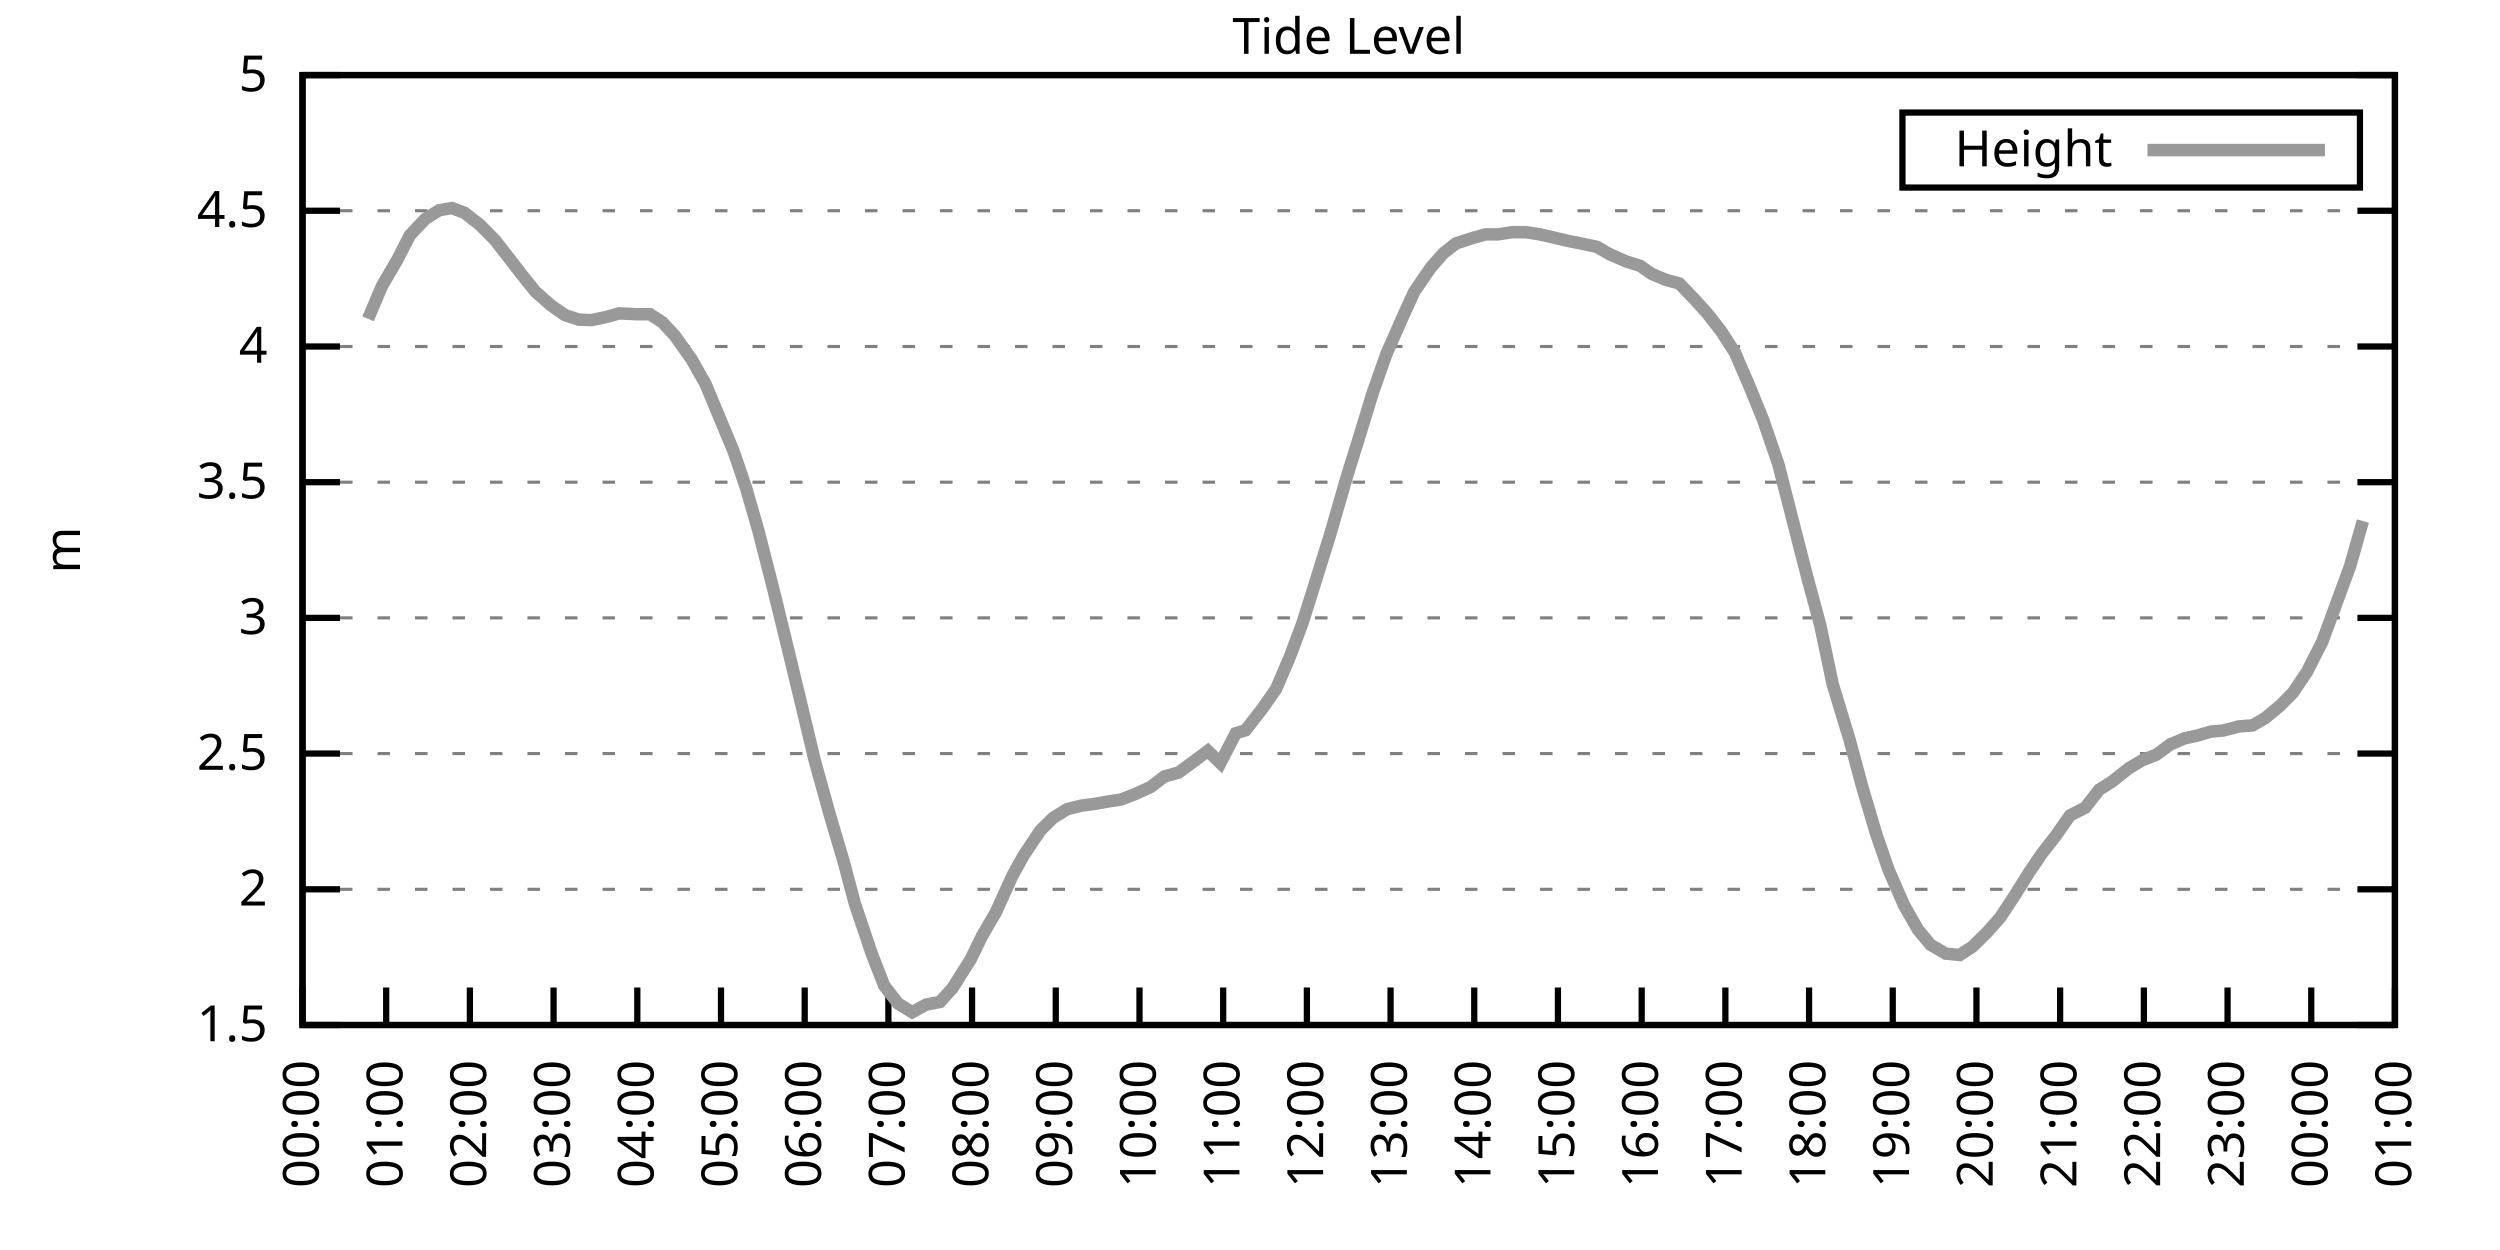
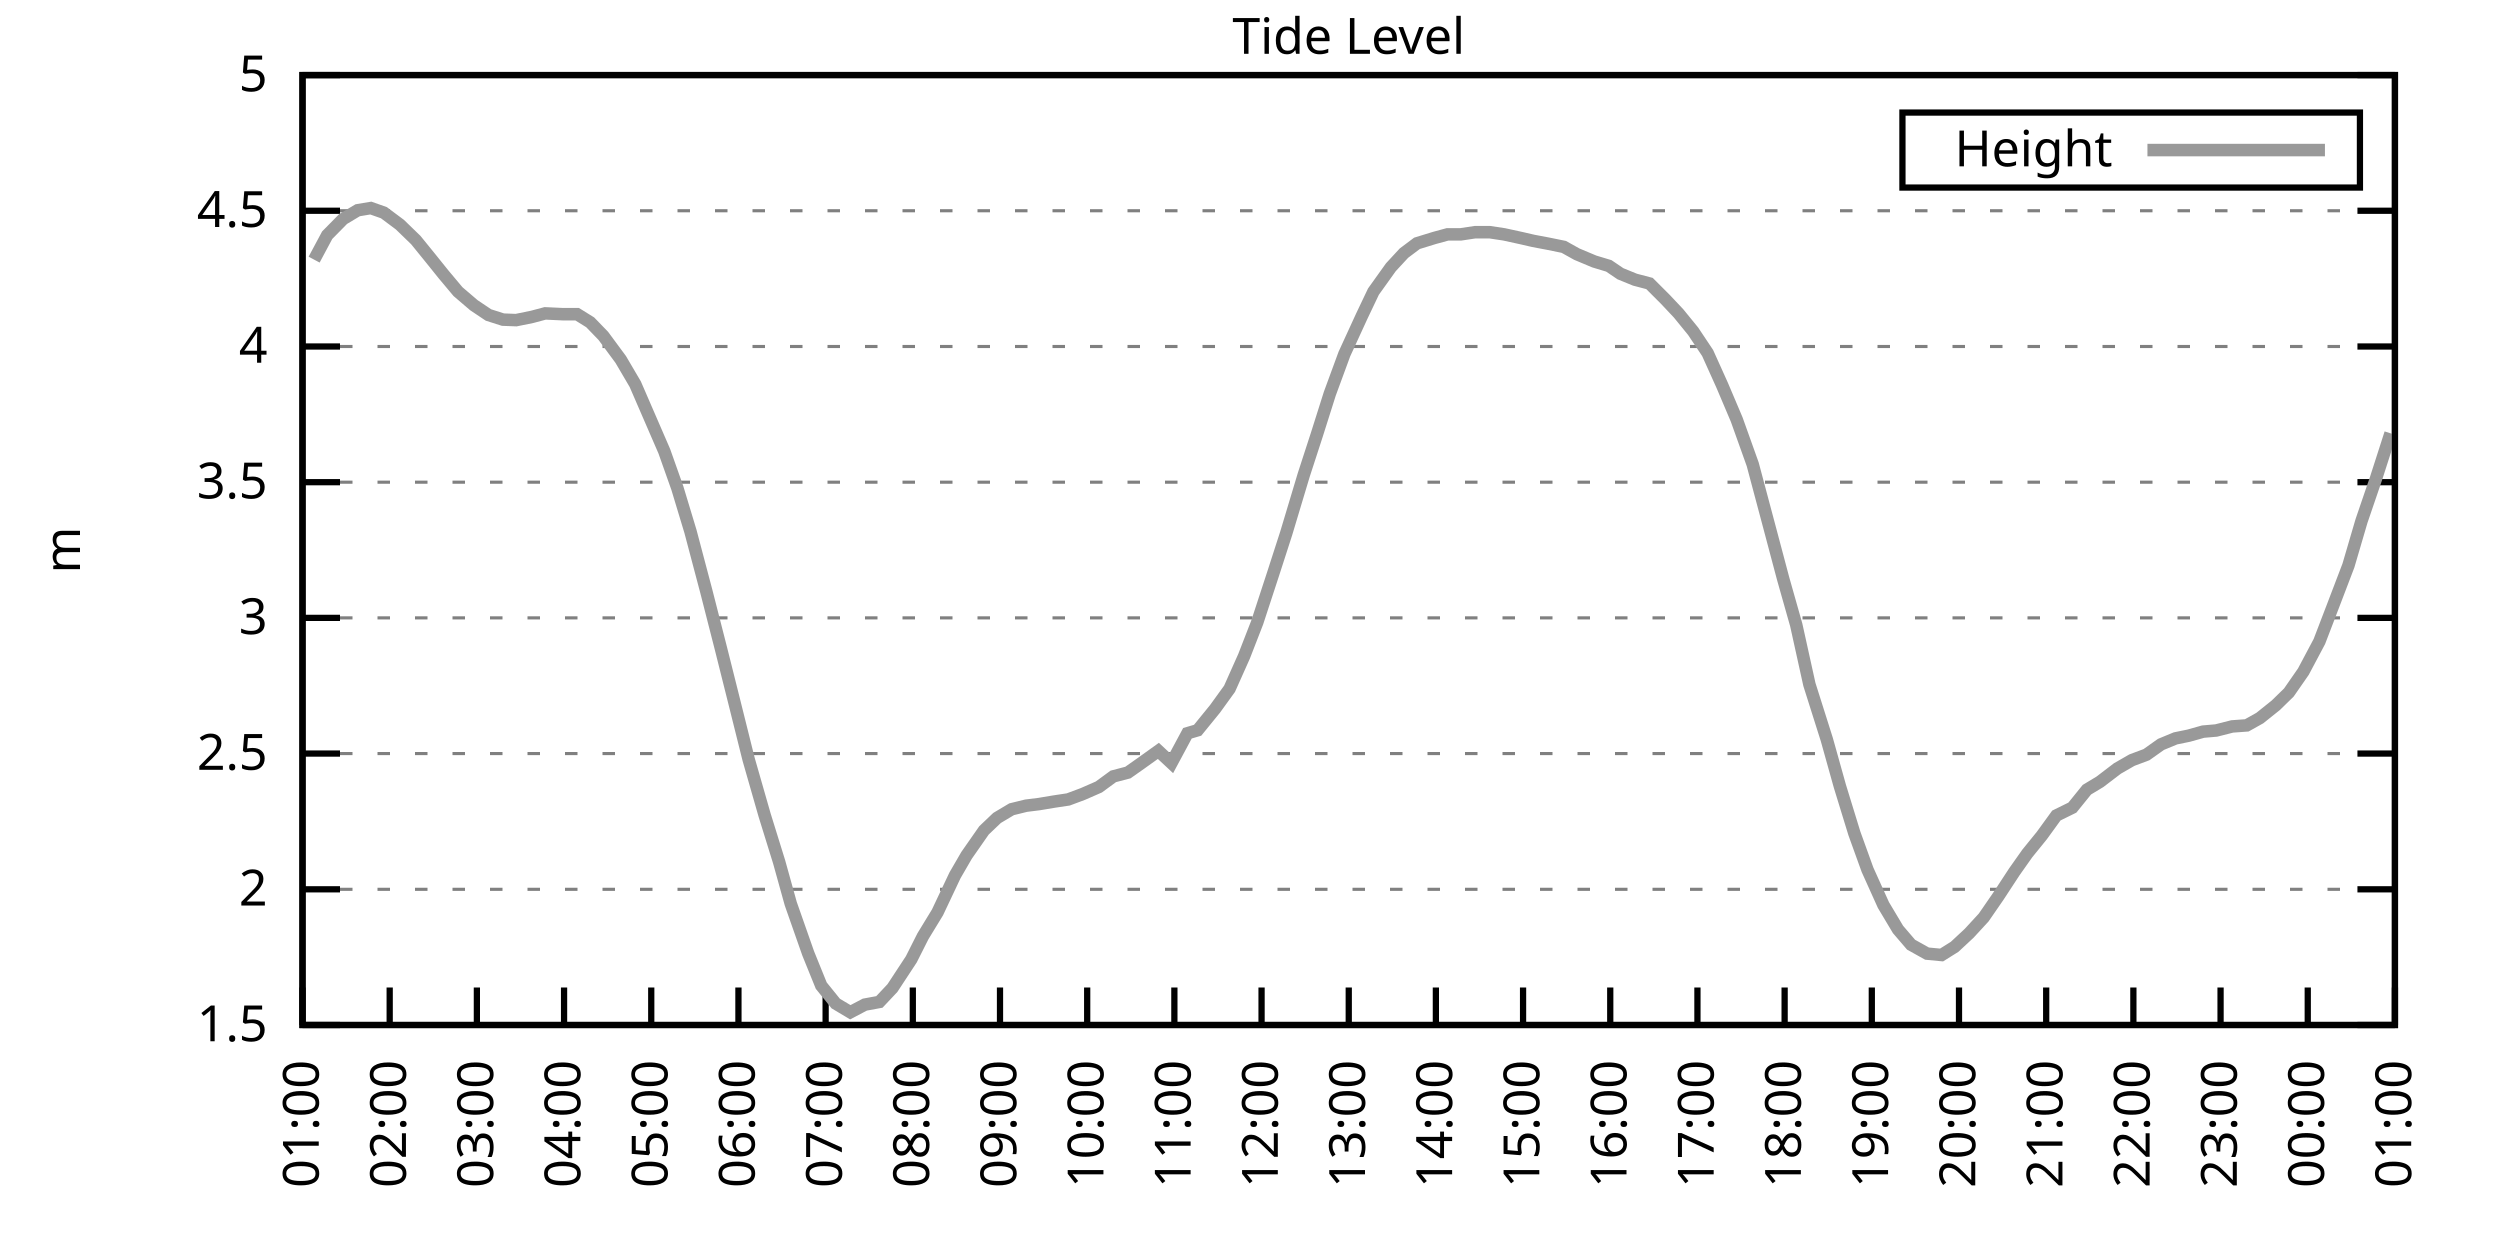
<svg xmlns="http://www.w3.org/2000/svg" xmlns:xlink="http://www.w3.org/1999/xlink" width="400" height="200" viewBox="0 0 400 200">
  <g id="gnuplot_canvas">
    <rect x="0" y="0" width="400" height="200" fill="none" />
    <defs>
      <circle id="gpDot" r="0.5" stroke-width="0.5" stroke="currentColor" />
      <path id="gpPt0" stroke-width="0.333" stroke="currentColor" d="M-1,0 h2 M0,-1 v2" />
      <path id="gpPt1" stroke-width="0.333" stroke="currentColor" d="M-1,-1 L1,1 M1,-1 L-1,1" />
      <path id="gpPt2" stroke-width="0.333" stroke="currentColor" d="M-1,0 L1,0 M0,-1 L0,1 M-1,-1 L1,1 M-1,1 L1,-1" />
      <rect id="gpPt3" stroke-width="0.333" stroke="currentColor" x="-1" y="-1" width="2" height="2" />
      <rect id="gpPt4" stroke-width="0.333" stroke="currentColor" fill="currentColor" x="-1" y="-1" width="2" height="2" />
      <circle id="gpPt5" stroke-width="0.333" stroke="currentColor" cx="0" cy="0" r="1" />
      <use xlink:href="#gpPt5" id="gpPt6" fill="currentColor" stroke="none" />
      <path id="gpPt7" stroke-width="0.333" stroke="currentColor" d="M0,-1.33 L-1.33,0.67 L1.33,0.67 z" />
      <use xlink:href="#gpPt7" id="gpPt8" fill="currentColor" stroke="none" />
      <use xlink:href="#gpPt7" id="gpPt9" stroke="currentColor" transform="rotate(180)" />
      <use xlink:href="#gpPt9" id="gpPt10" fill="currentColor" stroke="none" />
      <use xlink:href="#gpPt3" id="gpPt11" stroke="currentColor" transform="rotate(45)" />
      <use xlink:href="#gpPt11" id="gpPt12" fill="currentColor" stroke="none" />
      <path id="gpPt13" stroke-width="0.333" stroke="currentColor" d="M0,1.330 L1.265,0.411 L0.782,-1.067 L-0.782,-1.076 L-1.265,0.411 z" />
      <use xlink:href="#gpPt13" id="gpPt14" fill="currentColor" stroke="none" />
      <filter id="textbox" filterUnits="objectBoundingBox" x="0" y="0" height="1" width="1">
        <feFlood flood-color="white" flood-opacity="1" result="bgnd" />
        <feComposite in="SourceGraphic" in2="bgnd" operator="atop" />
      </filter>
      <filter id="greybox" filterUnits="objectBoundingBox" x="0" y="0" height="1" width="1">
        <feFlood flood-color="lightgrey" flood-opacity="1" result="grey" />
        <feComposite in="SourceGraphic" in2="grey" operator="atop" />
      </filter>
    </defs>
    <g fill="none" color="white" stroke="currentColor" stroke-width="1.00" stroke-linecap="butt" stroke-linejoin="miter">
</g>
    <g fill="none" color="black" stroke="currentColor" stroke-width="1.00" stroke-linecap="butt" stroke-linejoin="miter">
      <g stroke="none" shape-rendering="crispEdges">
        <polygon fill="rgb(255, 255, 255)" points="48.40,164.00 383.18,164.00 383.18,12.02 48.40,12.02 " />
      </g>
    </g>
    <g fill="none" color="black" stroke="currentColor" stroke-width="1.00" stroke-linecap="butt" stroke-linejoin="miter">
</g>
    <g fill="none" color="black" stroke="black" stroke-width="0.50" stroke-linecap="butt" stroke-linejoin="miter">
</g>
    <g fill="none" color="gray" stroke="currentColor" stroke-width="0.50" stroke-linecap="butt" stroke-linejoin="miter">
      <path stroke="gray" stroke-dasharray="2,4" class="gridline" d="M48.40,164.00 L383.19,164.00  " />
    </g>
    <g fill="none" color="gray" stroke="gray" stroke-width="1.00" stroke-linecap="butt" stroke-linejoin="miter">
</g>
    <g fill="none" color="black" stroke="currentColor" stroke-width="1.00" stroke-linecap="butt" stroke-linejoin="miter">
      <path stroke="black" d="M48.40,164.00 L54.40,164.00 M383.19,164.00 L377.19,164.00  " />
      <g transform="translate(42.80,166.60)" stroke="none" fill="black" font-family="Sans" font-size="8.00" text-anchor="end">
        <text>
          <tspan font-family="Sans"> 1.5</tspan>
        </text>
      </g>
    </g>
    <g fill="none" color="black" stroke="currentColor" stroke-width="1.00" stroke-linecap="butt" stroke-linejoin="miter">
</g>
    <g fill="none" color="black" stroke="black" stroke-width="0.50" stroke-linecap="butt" stroke-linejoin="miter">
</g>
    <g fill="none" color="gray" stroke="currentColor" stroke-width="0.50" stroke-linecap="butt" stroke-linejoin="miter">
      <path stroke="gray" stroke-dasharray="2,4" class="gridline" d="M48.40,142.29 L383.19,142.29  " />
    </g>
    <g fill="none" color="gray" stroke="gray" stroke-width="1.00" stroke-linecap="butt" stroke-linejoin="miter">
</g>
    <g fill="none" color="black" stroke="currentColor" stroke-width="1.00" stroke-linecap="butt" stroke-linejoin="miter">
      <path stroke="black" d="M48.40,142.29 L54.40,142.29 M383.19,142.29 L377.19,142.29  " />
      <g transform="translate(42.80,144.89)" stroke="none" fill="black" font-family="Sans" font-size="8.00" text-anchor="end">
        <text>
          <tspan font-family="Sans"> 2</tspan>
        </text>
      </g>
    </g>
    <g fill="none" color="black" stroke="currentColor" stroke-width="1.00" stroke-linecap="butt" stroke-linejoin="miter">
</g>
    <g fill="none" color="black" stroke="black" stroke-width="0.50" stroke-linecap="butt" stroke-linejoin="miter">
</g>
    <g fill="none" color="gray" stroke="currentColor" stroke-width="0.50" stroke-linecap="butt" stroke-linejoin="miter">
      <path stroke="gray" stroke-dasharray="2,4" class="gridline" d="M48.40,120.57 L383.19,120.57  " />
    </g>
    <g fill="none" color="gray" stroke="gray" stroke-width="1.00" stroke-linecap="butt" stroke-linejoin="miter">
</g>
    <g fill="none" color="black" stroke="currentColor" stroke-width="1.00" stroke-linecap="butt" stroke-linejoin="miter">
      <path stroke="black" d="M48.40,120.57 L54.40,120.57 M383.19,120.57 L377.19,120.57  " />
      <g transform="translate(42.80,123.17)" stroke="none" fill="black" font-family="Sans" font-size="8.00" text-anchor="end">
        <text>
          <tspan font-family="Sans"> 2.5</tspan>
        </text>
      </g>
    </g>
    <g fill="none" color="black" stroke="currentColor" stroke-width="1.00" stroke-linecap="butt" stroke-linejoin="miter">
</g>
    <g fill="none" color="black" stroke="black" stroke-width="0.50" stroke-linecap="butt" stroke-linejoin="miter">
</g>
    <g fill="none" color="gray" stroke="currentColor" stroke-width="0.50" stroke-linecap="butt" stroke-linejoin="miter">
      <path stroke="gray" stroke-dasharray="2,4" class="gridline" d="M48.40,98.86 L383.19,98.86  " />
    </g>
    <g fill="none" color="gray" stroke="gray" stroke-width="1.00" stroke-linecap="butt" stroke-linejoin="miter">
</g>
    <g fill="none" color="black" stroke="currentColor" stroke-width="1.00" stroke-linecap="butt" stroke-linejoin="miter">
      <path stroke="black" d="M48.40,98.86 L54.40,98.86 M383.19,98.86 L377.19,98.86  " />
      <g transform="translate(42.80,101.46)" stroke="none" fill="black" font-family="Sans" font-size="8.00" text-anchor="end">
        <text>
          <tspan font-family="Sans"> 3</tspan>
        </text>
      </g>
    </g>
    <g fill="none" color="black" stroke="currentColor" stroke-width="1.00" stroke-linecap="butt" stroke-linejoin="miter">
</g>
    <g fill="none" color="black" stroke="black" stroke-width="0.50" stroke-linecap="butt" stroke-linejoin="miter">
</g>
    <g fill="none" color="gray" stroke="currentColor" stroke-width="0.50" stroke-linecap="butt" stroke-linejoin="miter">
      <path stroke="gray" stroke-dasharray="2,4" class="gridline" d="M48.40,77.15 L383.19,77.15  " />
    </g>
    <g fill="none" color="gray" stroke="gray" stroke-width="1.00" stroke-linecap="butt" stroke-linejoin="miter">
</g>
    <g fill="none" color="black" stroke="currentColor" stroke-width="1.00" stroke-linecap="butt" stroke-linejoin="miter">
      <path stroke="black" d="M48.40,77.15 L54.40,77.15 M383.19,77.15 L377.19,77.15  " />
      <g transform="translate(42.80,79.75)" stroke="none" fill="black" font-family="Sans" font-size="8.00" text-anchor="end">
        <text>
          <tspan font-family="Sans"> 3.5</tspan>
        </text>
      </g>
    </g>
    <g fill="none" color="black" stroke="currentColor" stroke-width="1.00" stroke-linecap="butt" stroke-linejoin="miter">
</g>
    <g fill="none" color="black" stroke="black" stroke-width="0.50" stroke-linecap="butt" stroke-linejoin="miter">
</g>
    <g fill="none" color="gray" stroke="currentColor" stroke-width="0.50" stroke-linecap="butt" stroke-linejoin="miter">
      <path stroke="gray" stroke-dasharray="2,4" class="gridline" d="M48.40,55.44 L383.19,55.44  " />
    </g>
    <g fill="none" color="gray" stroke="gray" stroke-width="1.00" stroke-linecap="butt" stroke-linejoin="miter">
</g>
    <g fill="none" color="black" stroke="currentColor" stroke-width="1.00" stroke-linecap="butt" stroke-linejoin="miter">
      <path stroke="black" d="M48.40,55.44 L54.40,55.44 M383.19,55.44 L377.19,55.44  " />
      <g transform="translate(42.80,58.04)" stroke="none" fill="black" font-family="Sans" font-size="8.00" text-anchor="end">
        <text>
          <tspan font-family="Sans"> 4</tspan>
        </text>
      </g>
    </g>
    <g fill="none" color="black" stroke="currentColor" stroke-width="1.00" stroke-linecap="butt" stroke-linejoin="miter">
</g>
    <g fill="none" color="black" stroke="black" stroke-width="0.50" stroke-linecap="butt" stroke-linejoin="miter">
</g>
    <g fill="none" color="gray" stroke="currentColor" stroke-width="0.50" stroke-linecap="butt" stroke-linejoin="miter">
      <path stroke="gray" stroke-dasharray="2,4" class="gridline" d="M48.40,33.72 L383.19,33.72  " />
    </g>
    <g fill="none" color="gray" stroke="gray" stroke-width="1.00" stroke-linecap="butt" stroke-linejoin="miter">
</g>
    <g fill="none" color="black" stroke="currentColor" stroke-width="1.00" stroke-linecap="butt" stroke-linejoin="miter">
      <path stroke="black" d="M48.40,33.72 L54.40,33.72 M383.19,33.72 L377.19,33.72  " />
      <g transform="translate(42.80,36.32)" stroke="none" fill="black" font-family="Sans" font-size="8.00" text-anchor="end">
        <text>
          <tspan font-family="Sans"> 4.5</tspan>
        </text>
      </g>
    </g>
    <g fill="none" color="black" stroke="currentColor" stroke-width="1.00" stroke-linecap="butt" stroke-linejoin="miter">
</g>
    <g fill="none" color="black" stroke="black" stroke-width="0.50" stroke-linecap="butt" stroke-linejoin="miter">
</g>
    <g fill="none" color="gray" stroke="currentColor" stroke-width="0.50" stroke-linecap="butt" stroke-linejoin="miter">
      <path stroke="gray" stroke-dasharray="2,4" class="gridline" d="M48.40,12.01 L383.19,12.01  " />
    </g>
    <g fill="none" color="gray" stroke="gray" stroke-width="1.00" stroke-linecap="butt" stroke-linejoin="miter">
</g>
    <g fill="none" color="black" stroke="currentColor" stroke-width="1.00" stroke-linecap="butt" stroke-linejoin="miter">
      <path stroke="black" d="M48.40,12.01 L54.40,12.01 M383.19,12.01 L377.19,12.01  " />
      <g transform="translate(42.80,14.61)" stroke="none" fill="black" font-family="Sans" font-size="8.00" text-anchor="end">
        <text>
          <tspan font-family="Sans"> 5</tspan>
        </text>
      </g>
    </g>
    <g fill="none" color="black" stroke="currentColor" stroke-width="1.00" stroke-linecap="butt" stroke-linejoin="miter">
      <path stroke="black" d="M48.40,164.00 L48.40,158.00  " />
      <g transform="translate(51.00,169.60) rotate(270.00)" stroke="none" fill="black" font-family="Sans" font-size="8.00" text-anchor="end">
        <text>
-           <tspan font-family="Sans">00:00</tspan>
-         </text>
-       </g>
-     </g>
-     <g fill="none" color="black" stroke="currentColor" stroke-width="1.00" stroke-linecap="butt" stroke-linejoin="miter">
-       <path stroke="black" d="M61.79,164.00 L61.79,158.00  " />
-       <g transform="translate(64.39,169.60) rotate(270.00)" stroke="none" fill="black" font-family="Sans" font-size="8.00" text-anchor="end">
-         <text>
          <tspan font-family="Sans">01:00</tspan>
        </text>
      </g>
    </g>
    <g fill="none" color="black" stroke="currentColor" stroke-width="1.00" stroke-linecap="butt" stroke-linejoin="miter">
-       <path stroke="black" d="M75.18,164.00 L75.18,158.00  " />
-       <g transform="translate(77.78,169.60) rotate(270.00)" stroke="none" fill="black" font-family="Sans" font-size="8.00" text-anchor="end">
+       <path stroke="black" d="M62.35,164.00 L62.35,158.00  " />
+       <g transform="translate(64.95,169.60) rotate(270.00)" stroke="none" fill="black" font-family="Sans" font-size="8.00" text-anchor="end">
        <text>
          <tspan font-family="Sans">02:00</tspan>
        </text>
      </g>
    </g>
    <g fill="none" color="black" stroke="currentColor" stroke-width="1.00" stroke-linecap="butt" stroke-linejoin="miter">
-       <path stroke="black" d="M88.57,164.00 L88.57,158.00  " />
-       <g transform="translate(91.17,169.60) rotate(270.00)" stroke="none" fill="black" font-family="Sans" font-size="8.00" text-anchor="end">
+       <path stroke="black" d="M76.30,164.00 L76.30,158.00  " />
+       <g transform="translate(78.90,169.60) rotate(270.00)" stroke="none" fill="black" font-family="Sans" font-size="8.00" text-anchor="end">
        <text>
          <tspan font-family="Sans">03:00</tspan>
        </text>
      </g>
    </g>
    <g fill="none" color="black" stroke="currentColor" stroke-width="1.00" stroke-linecap="butt" stroke-linejoin="miter">
-       <path stroke="black" d="M101.97,164.00 L101.97,158.00  " />
-       <g transform="translate(104.57,169.60) rotate(270.00)" stroke="none" fill="black" font-family="Sans" font-size="8.00" text-anchor="end">
+       <path stroke="black" d="M90.25,164.00 L90.25,158.00  " />
+       <g transform="translate(92.85,169.60) rotate(270.00)" stroke="none" fill="black" font-family="Sans" font-size="8.00" text-anchor="end">
        <text>
          <tspan font-family="Sans">04:00</tspan>
        </text>
      </g>
    </g>
    <g fill="none" color="black" stroke="currentColor" stroke-width="1.00" stroke-linecap="butt" stroke-linejoin="miter">
-       <path stroke="black" d="M115.36,164.00 L115.36,158.00  " />
-       <g transform="translate(117.96,169.60) rotate(270.00)" stroke="none" fill="black" font-family="Sans" font-size="8.00" text-anchor="end">
+       <path stroke="black" d="M104.20,164.00 L104.20,158.00  " />
+       <g transform="translate(106.80,169.60) rotate(270.00)" stroke="none" fill="black" font-family="Sans" font-size="8.00" text-anchor="end">
        <text>
          <tspan font-family="Sans">05:00</tspan>
        </text>
      </g>
    </g>
    <g fill="none" color="black" stroke="currentColor" stroke-width="1.00" stroke-linecap="butt" stroke-linejoin="miter">
-       <path stroke="black" d="M128.75,164.00 L128.75,158.00  " />
-       <g transform="translate(131.35,169.60) rotate(270.00)" stroke="none" fill="black" font-family="Sans" font-size="8.00" text-anchor="end">
+       <path stroke="black" d="M118.15,164.00 L118.15,158.00  " />
+       <g transform="translate(120.75,169.60) rotate(270.00)" stroke="none" fill="black" font-family="Sans" font-size="8.00" text-anchor="end">
        <text>
          <tspan font-family="Sans">06:00</tspan>
        </text>
      </g>
    </g>
    <g fill="none" color="black" stroke="currentColor" stroke-width="1.00" stroke-linecap="butt" stroke-linejoin="miter">
-       <path stroke="black" d="M142.14,164.00 L142.14,158.00  " />
-       <g transform="translate(144.74,169.60) rotate(270.00)" stroke="none" fill="black" font-family="Sans" font-size="8.00" text-anchor="end">
+       <path stroke="black" d="M132.10,164.00 L132.10,158.00  " />
+       <g transform="translate(134.70,169.60) rotate(270.00)" stroke="none" fill="black" font-family="Sans" font-size="8.00" text-anchor="end">
        <text>
          <tspan font-family="Sans">07:00</tspan>
        </text>
      </g>
    </g>
    <g fill="none" color="black" stroke="currentColor" stroke-width="1.00" stroke-linecap="butt" stroke-linejoin="miter">
-       <path stroke="black" d="M155.53,164.00 L155.53,158.00  " />
-       <g transform="translate(158.13,169.60) rotate(270.00)" stroke="none" fill="black" font-family="Sans" font-size="8.00" text-anchor="end">
+       <path stroke="black" d="M146.05,164.00 L146.05,158.00  " />
+       <g transform="translate(148.65,169.60) rotate(270.00)" stroke="none" fill="black" font-family="Sans" font-size="8.00" text-anchor="end">
        <text>
          <tspan font-family="Sans">08:00</tspan>
        </text>
      </g>
    </g>
    <g fill="none" color="black" stroke="currentColor" stroke-width="1.00" stroke-linecap="butt" stroke-linejoin="miter">
-       <path stroke="black" d="M168.92,164.00 L168.92,158.00  " />
-       <g transform="translate(171.52,169.60) rotate(270.00)" stroke="none" fill="black" font-family="Sans" font-size="8.00" text-anchor="end">
+       <path stroke="black" d="M160.00,164.00 L160.00,158.00  " />
+       <g transform="translate(162.60,169.60) rotate(270.00)" stroke="none" fill="black" font-family="Sans" font-size="8.00" text-anchor="end">
        <text>
          <tspan font-family="Sans">09:00</tspan>
        </text>
      </g>
    </g>
    <g fill="none" color="black" stroke="currentColor" stroke-width="1.00" stroke-linecap="butt" stroke-linejoin="miter">
-       <path stroke="black" d="M182.32,164.00 L182.32,158.00  " />
-       <g transform="translate(184.92,169.60) rotate(270.00)" stroke="none" fill="black" font-family="Sans" font-size="8.00" text-anchor="end">
+       <path stroke="black" d="M173.95,164.00 L173.95,158.00  " />
+       <g transform="translate(176.55,169.60) rotate(270.00)" stroke="none" fill="black" font-family="Sans" font-size="8.00" text-anchor="end">
        <text>
          <tspan font-family="Sans">10:00</tspan>
        </text>
      </g>
    </g>
    <g fill="none" color="black" stroke="currentColor" stroke-width="1.00" stroke-linecap="butt" stroke-linejoin="miter">
-       <path stroke="black" d="M195.71,164.00 L195.71,158.00  " />
-       <g transform="translate(198.31,169.60) rotate(270.00)" stroke="none" fill="black" font-family="Sans" font-size="8.00" text-anchor="end">
+       <path stroke="black" d="M187.90,164.00 L187.90,158.00  " />
+       <g transform="translate(190.50,169.60) rotate(270.00)" stroke="none" fill="black" font-family="Sans" font-size="8.00" text-anchor="end">
        <text>
          <tspan font-family="Sans">11:00</tspan>
        </text>
      </g>
    </g>
    <g fill="none" color="black" stroke="currentColor" stroke-width="1.00" stroke-linecap="butt" stroke-linejoin="miter">
-       <path stroke="black" d="M209.10,164.00 L209.10,158.00  " />
-       <g transform="translate(211.70,169.60) rotate(270.00)" stroke="none" fill="black" font-family="Sans" font-size="8.00" text-anchor="end">
+       <path stroke="black" d="M201.85,164.00 L201.85,158.00  " />
+       <g transform="translate(204.45,169.60) rotate(270.00)" stroke="none" fill="black" font-family="Sans" font-size="8.00" text-anchor="end">
        <text>
          <tspan font-family="Sans">12:00</tspan>
        </text>
      </g>
    </g>
    <g fill="none" color="black" stroke="currentColor" stroke-width="1.00" stroke-linecap="butt" stroke-linejoin="miter">
-       <path stroke="black" d="M222.49,164.00 L222.49,158.00  " />
-       <g transform="translate(225.09,169.60) rotate(270.00)" stroke="none" fill="black" font-family="Sans" font-size="8.00" text-anchor="end">
+       <path stroke="black" d="M215.80,164.00 L215.80,158.00  " />
+       <g transform="translate(218.40,169.60) rotate(270.00)" stroke="none" fill="black" font-family="Sans" font-size="8.00" text-anchor="end">
        <text>
          <tspan font-family="Sans">13:00</tspan>
        </text>
      </g>
    </g>
    <g fill="none" color="black" stroke="currentColor" stroke-width="1.00" stroke-linecap="butt" stroke-linejoin="miter">
-       <path stroke="black" d="M235.88,164.00 L235.88,158.00  " />
-       <g transform="translate(238.48,169.60) rotate(270.00)" stroke="none" fill="black" font-family="Sans" font-size="8.00" text-anchor="end">
+       <path stroke="black" d="M229.74,164.00 L229.74,158.00  " />
+       <g transform="translate(232.34,169.60) rotate(270.00)" stroke="none" fill="black" font-family="Sans" font-size="8.00" text-anchor="end">
        <text>
          <tspan font-family="Sans">14:00</tspan>
        </text>
      </g>
    </g>
    <g fill="none" color="black" stroke="currentColor" stroke-width="1.00" stroke-linecap="butt" stroke-linejoin="miter">
-       <path stroke="black" d="M249.27,164.00 L249.27,158.00  " />
-       <g transform="translate(251.87,169.60) rotate(270.00)" stroke="none" fill="black" font-family="Sans" font-size="8.00" text-anchor="end">
+       <path stroke="black" d="M243.69,164.00 L243.69,158.00  " />
+       <g transform="translate(246.29,169.60) rotate(270.00)" stroke="none" fill="black" font-family="Sans" font-size="8.00" text-anchor="end">
        <text>
          <tspan font-family="Sans">15:00</tspan>
        </text>
      </g>
    </g>
    <g fill="none" color="black" stroke="currentColor" stroke-width="1.00" stroke-linecap="butt" stroke-linejoin="miter">
-       <path stroke="black" d="M262.67,164.00 L262.67,158.00  " />
-       <g transform="translate(265.27,169.60) rotate(270.00)" stroke="none" fill="black" font-family="Sans" font-size="8.00" text-anchor="end">
+       <path stroke="black" d="M257.64,164.00 L257.64,158.00  " />
+       <g transform="translate(260.24,169.60) rotate(270.00)" stroke="none" fill="black" font-family="Sans" font-size="8.00" text-anchor="end">
        <text>
          <tspan font-family="Sans">16:00</tspan>
        </text>
      </g>
    </g>
    <g fill="none" color="black" stroke="currentColor" stroke-width="1.00" stroke-linecap="butt" stroke-linejoin="miter">
-       <path stroke="black" d="M276.06,164.00 L276.06,158.00  " />
-       <g transform="translate(278.66,169.60) rotate(270.00)" stroke="none" fill="black" font-family="Sans" font-size="8.00" text-anchor="end">
+       <path stroke="black" d="M271.59,164.00 L271.59,158.00  " />
+       <g transform="translate(274.19,169.60) rotate(270.00)" stroke="none" fill="black" font-family="Sans" font-size="8.00" text-anchor="end">
        <text>
          <tspan font-family="Sans">17:00</tspan>
        </text>
      </g>
    </g>
    <g fill="none" color="black" stroke="currentColor" stroke-width="1.00" stroke-linecap="butt" stroke-linejoin="miter">
-       <path stroke="black" d="M289.45,164.00 L289.45,158.00  " />
-       <g transform="translate(292.05,169.60) rotate(270.00)" stroke="none" fill="black" font-family="Sans" font-size="8.00" text-anchor="end">
+       <path stroke="black" d="M285.54,164.00 L285.54,158.00  " />
+       <g transform="translate(288.14,169.60) rotate(270.00)" stroke="none" fill="black" font-family="Sans" font-size="8.00" text-anchor="end">
        <text>
          <tspan font-family="Sans">18:00</tspan>
        </text>
      </g>
    </g>
    <g fill="none" color="black" stroke="currentColor" stroke-width="1.00" stroke-linecap="butt" stroke-linejoin="miter">
-       <path stroke="black" d="M302.84,164.00 L302.84,158.00  " />
-       <g transform="translate(305.44,169.60) rotate(270.00)" stroke="none" fill="black" font-family="Sans" font-size="8.00" text-anchor="end">
+       <path stroke="black" d="M299.49,164.00 L299.49,158.00  " />
+       <g transform="translate(302.09,169.60) rotate(270.00)" stroke="none" fill="black" font-family="Sans" font-size="8.00" text-anchor="end">
        <text>
          <tspan font-family="Sans">19:00</tspan>
        </text>
      </g>
    </g>
    <g fill="none" color="black" stroke="currentColor" stroke-width="1.00" stroke-linecap="butt" stroke-linejoin="miter">
-       <path stroke="black" d="M316.23,164.00 L316.23,158.00  " />
-       <g transform="translate(318.83,169.60) rotate(270.00)" stroke="none" fill="black" font-family="Sans" font-size="8.00" text-anchor="end">
+       <path stroke="black" d="M313.44,164.00 L313.44,158.00  " />
+       <g transform="translate(316.04,169.60) rotate(270.00)" stroke="none" fill="black" font-family="Sans" font-size="8.00" text-anchor="end">
        <text>
          <tspan font-family="Sans">20:00</tspan>
        </text>
      </g>
    </g>
    <g fill="none" color="black" stroke="currentColor" stroke-width="1.00" stroke-linecap="butt" stroke-linejoin="miter">
-       <path stroke="black" d="M329.62,164.00 L329.62,158.00  " />
-       <g transform="translate(332.22,169.60) rotate(270.00)" stroke="none" fill="black" font-family="Sans" font-size="8.00" text-anchor="end">
+       <path stroke="black" d="M327.39,164.00 L327.39,158.00  " />
+       <g transform="translate(329.99,169.60) rotate(270.00)" stroke="none" fill="black" font-family="Sans" font-size="8.00" text-anchor="end">
        <text>
          <tspan font-family="Sans">21:00</tspan>
        </text>
      </g>
    </g>
    <g fill="none" color="black" stroke="currentColor" stroke-width="1.00" stroke-linecap="butt" stroke-linejoin="miter">
-       <path stroke="black" d="M343.02,164.00 L343.02,158.00  " />
-       <g transform="translate(345.62,169.60) rotate(270.00)" stroke="none" fill="black" font-family="Sans" font-size="8.00" text-anchor="end">
+       <path stroke="black" d="M341.34,164.00 L341.34,158.00  " />
+       <g transform="translate(343.94,169.60) rotate(270.00)" stroke="none" fill="black" font-family="Sans" font-size="8.00" text-anchor="end">
        <text>
          <tspan font-family="Sans">22:00</tspan>
        </text>
      </g>
    </g>
    <g fill="none" color="black" stroke="currentColor" stroke-width="1.00" stroke-linecap="butt" stroke-linejoin="miter">
-       <path stroke="black" d="M356.41,164.00 L356.41,158.00  " />
-       <g transform="translate(359.01,169.60) rotate(270.00)" stroke="none" fill="black" font-family="Sans" font-size="8.00" text-anchor="end">
+       <path stroke="black" d="M355.29,164.00 L355.29,158.00  " />
+       <g transform="translate(357.89,169.60) rotate(270.00)" stroke="none" fill="black" font-family="Sans" font-size="8.00" text-anchor="end">
        <text>
          <tspan font-family="Sans">23:00</tspan>
        </text>
      </g>
    </g>
    <g fill="none" color="black" stroke="currentColor" stroke-width="1.00" stroke-linecap="butt" stroke-linejoin="miter">
-       <path stroke="black" d="M369.80,164.00 L369.80,158.00  " />
-       <g transform="translate(372.40,169.60) rotate(270.00)" stroke="none" fill="black" font-family="Sans" font-size="8.00" text-anchor="end">
+       <path stroke="black" d="M369.24,164.00 L369.24,158.00  " />
+       <g transform="translate(371.84,169.60) rotate(270.00)" stroke="none" fill="black" font-family="Sans" font-size="8.00" text-anchor="end">
        <text>
          <tspan font-family="Sans">00:00</tspan>
        </text>
      </g>
    </g>
    <g fill="none" color="black" stroke="currentColor" stroke-width="1.00" stroke-linecap="butt" stroke-linejoin="miter">
      <path stroke="black" d="M383.19,164.00 L383.19,158.00  " />
      <g transform="translate(385.79,169.60) rotate(270.00)" stroke="none" fill="black" font-family="Sans" font-size="8.00" text-anchor="end">
        <text>
          <tspan font-family="Sans">01:00</tspan>
        </text>
      </g>
    </g>
    <g fill="none" color="black" stroke="currentColor" stroke-width="1.00" stroke-linecap="butt" stroke-linejoin="miter">
</g>
    <g fill="none" color="black" stroke="currentColor" stroke-width="1.00" stroke-linecap="butt" stroke-linejoin="miter">
      <path stroke="black" d="M48.40,12.01 L48.40,164.00 L383.19,164.00 L383.19,12.01 L48.40,12.01 Z  " />
    </g>
    <g fill="none" color="black" stroke="currentColor" stroke-width="1.00" stroke-linecap="butt" stroke-linejoin="miter">
</g>
    <g fill="none" color="black" stroke="currentColor" stroke-width="1.00" stroke-linecap="butt" stroke-linejoin="miter">
      <path stroke="black" d="M304.39,30.01 L304.39,18.01 L377.59,18.01 L377.59,30.01 L304.39,30.01 Z  " />
    </g>
    <g id="Tide_level_plot_1">
      <g fill="none" color="white" stroke="black" stroke-width="2.00" stroke-linecap="butt" stroke-linejoin="miter">
</g>
      <g fill="none" color="black" stroke="currentColor" stroke-width="2.00" stroke-linecap="butt" stroke-linejoin="miter">
        <g transform="translate(337.99,26.61)" stroke="none" fill="black" font-family="Sans" font-size="8.00" text-anchor="end">
          <text>
            <tspan font-family="Sans">Height</tspan>
          </text>
        </g>
      </g>
      <g fill="none" color="black" stroke="currentColor" stroke-width="2.00" stroke-linecap="butt" stroke-linejoin="miter">
-         <path stroke="rgb(153, 153, 153)" d="M343.59,24.01 L371.99,24.01 M58.89,51.01 L61.12,45.75 L63.58,41.54 L65.59,37.63 L68.04,35.03 L70.27,33.64   L72.28,33.29 L74.29,34.03 L76.75,35.94 L79.20,38.41 L81.43,41.28 L83.44,43.88 L85.67,46.66 L88.13,48.84   L90.36,50.40 L92.59,51.14 L94.60,51.22 L97.06,50.70 L99.06,50.14 L101.74,50.27 L103.98,50.27 L105.98,51.57   L107.99,53.74 L110.67,57.52 L112.90,61.47 L117.37,72.20 L119.38,78.10 L121.38,85.05 L123.84,94.69 L126.07,103.81   L128.08,112.15 L130.31,121.49 L132.77,130.39 L135.00,137.90 L136.78,144.59 L139.46,152.54 L141.47,157.70 L143.70,160.57   L145.94,161.96 L148.17,160.74 L150.40,160.31 L152.41,158.09 L155.31,153.49 L157.10,149.80 L159.33,145.98 L162.01,140.07   L163.79,136.86 L166.47,132.86 L168.48,130.87 L170.71,129.48 L172.94,128.91 L174.95,128.65 L177.18,128.26 L179.41,127.91   L181.65,127.04 L184.10,125.92 L186.33,124.22 L188.57,123.61 L190.57,122.14 L193.25,120.14 L195.26,122.09 L197.72,117.32   L199.28,116.84 L201.96,113.41 L204.19,110.20 L206.42,104.98 L208.43,99.60 L210.88,91.78 L212.89,85.31 L215.57,76.02   L217.58,69.59 L219.59,62.99 L221.82,56.65 L224.50,50.57 L226.29,46.66 L228.96,42.76 L230.97,40.50 L232.98,38.93   L235.66,38.07 L237.67,37.50 L239.68,37.50 L241.91,37.15 L244.14,37.15 L246.37,37.50 L249.05,38.11 L250.84,38.54   L253.07,38.98 L255.52,39.50 L257.53,40.67 L260.21,41.84 L262.44,42.54 L264.23,43.80 L266.46,44.75 L268.69,45.36   L271.15,47.92 L273.16,50.14 L275.39,53.00 L277.62,56.48 L279.85,61.65 L282.08,67.12 L284.54,74.28 L286.99,83.88   L289.23,92.61 L291.23,99.99 L293.24,109.50 L295.92,118.32 L297.93,125.79 L300.16,133.34 L302.17,139.16 L304.63,144.81   L306.86,148.71 L308.87,151.15 L311.32,152.58 L313.55,152.80 L315.56,151.49 L317.79,149.32 L320.03,146.80 L322.26,143.42   L324.71,139.51 L326.72,136.55 L328.95,133.69 L331.19,130.48 L333.64,129.22 L335.87,126.35 L337.88,125.09 L340.56,122.96   L342.79,121.62 L345.02,120.75 L347.26,119.10 L349.49,118.14 L351.50,117.71 L353.73,117.06 L355.74,116.88 L358.19,116.23   L360.42,116.06 L362.43,114.89 L364.89,112.84 L366.90,110.80 L369.13,107.46 L371.58,102.64 L373.82,96.56 L376.05,90.48   L378.06,83.36  " />
+         <path stroke="rgb(153, 153, 153)" d="M343.59,24.01 L371.99,24.01 M50.26,41.54 L52.35,37.63 L54.91,35.03 L57.23,33.64 L59.33,33.29 L61.42,34.03   L63.98,35.94 L66.53,38.41 L68.86,41.28 L70.95,43.88 L73.28,46.66 L75.83,48.84 L78.16,50.40 L80.48,51.14   L82.58,51.22 L85.13,50.70 L87.23,50.14 L90.02,50.27 L92.34,50.27 L94.43,51.57 L96.53,53.74 L99.32,57.52   L101.64,61.47 L106.29,72.20 L108.38,78.10 L110.48,85.05 L113.03,94.69 L115.36,103.81 L117.45,112.15 L119.78,121.49   L122.33,130.39 L124.66,137.90 L126.52,144.59 L129.31,152.54 L131.40,157.70 L133.72,160.57 L136.05,161.96 L138.37,160.74   L140.70,160.31 L142.79,158.09 L145.81,153.49 L147.67,149.80 L150.00,145.98 L152.79,140.07 L154.65,136.86 L157.44,132.86   L159.53,130.87 L161.86,129.48 L164.18,128.91 L166.27,128.65 L168.60,128.26 L170.92,127.91 L173.25,127.04 L175.81,125.92   L178.13,124.22 L180.46,123.61 L182.55,122.14 L185.34,120.14 L187.43,122.09 L189.99,117.32 L191.62,116.84 L194.41,113.41   L196.73,110.20 L199.06,104.98 L201.15,99.60 L203.71,91.78 L205.80,85.31 L208.59,76.02 L210.68,69.59 L212.77,62.99   L215.10,56.65 L217.89,50.57 L219.75,46.66 L222.54,42.76 L224.63,40.50 L226.72,38.93 L229.51,38.07 L231.60,37.50   L233.70,37.50 L236.02,37.15 L238.35,37.15 L240.67,37.50 L243.46,38.11 L245.32,38.54 L247.65,38.98 L250.20,39.50   L252.30,40.67 L255.09,41.84 L257.41,42.54 L259.27,43.80 L261.60,44.75 L263.92,45.36 L266.48,47.92 L268.57,50.14   L270.90,53.00 L273.22,56.48 L275.55,61.65 L277.87,67.12 L280.43,74.28 L282.99,83.88 L285.31,92.61 L287.40,99.99   L289.50,109.50 L292.29,118.32 L294.38,125.79 L296.70,133.34 L298.80,139.16 L301.35,144.81 L303.68,148.71 L305.77,151.15   L308.33,152.58 L310.65,152.80 L312.74,151.49 L315.07,149.32 L317.39,146.80 L319.72,143.42 L322.28,139.51 L324.37,136.55   L326.69,133.69 L329.02,130.48 L331.58,129.22 L333.90,126.35 L335.99,125.09 L338.78,122.96 L341.11,121.62 L343.43,120.75   L345.76,119.10 L348.08,118.14 L350.18,117.71 L352.50,117.06 L354.59,116.88 L357.15,116.23 L359.48,116.06 L361.57,114.89   L364.13,112.84 L366.22,110.80 L368.54,107.46 L371.10,102.64 L373.43,96.56 L375.75,90.48 L377.84,83.36 L380.17,76.54   L382.49,69.33  " />
      </g>
    </g>
    <g fill="none" color="black" stroke="currentColor" stroke-width="2.00" stroke-linecap="butt" stroke-linejoin="miter">
</g>
    <g fill="none" color="black" stroke="black" stroke-width="1.00" stroke-linecap="butt" stroke-linejoin="miter">
</g>
    <g fill="none" color="black" stroke="currentColor" stroke-width="1.00" stroke-linecap="butt" stroke-linejoin="miter">
      <path stroke="black" d="M48.40,12.01 L48.40,164.00 L383.19,164.00 L383.19,12.01 L48.40,12.01 Z  " />
      <g transform="translate(12.80,88.01) rotate(270.00)" stroke="none" fill="black" font-family="Sans" font-size="8.00" text-anchor="middle">
        <text>
          <tspan font-family="Sans">m</tspan>
        </text>
      </g>
    </g>
    <g fill="none" color="black" stroke="currentColor" stroke-width="1.00" stroke-linecap="butt" stroke-linejoin="miter">
</g>
    <g fill="none" color="black" stroke="currentColor" stroke-width="1.00" stroke-linecap="butt" stroke-linejoin="miter">
      <g transform="translate(215.79,8.61)" stroke="none" fill="black" font-family="Sans" font-size="8.00" text-anchor="middle">
        <text>
          <tspan font-family="Sans">Tide Level</tspan>
        </text>
      </g>
    </g>
    <g fill="none" color="black" stroke="currentColor" stroke-width="1.00" stroke-linecap="butt" stroke-linejoin="miter">
</g>
  </g>
</svg>
